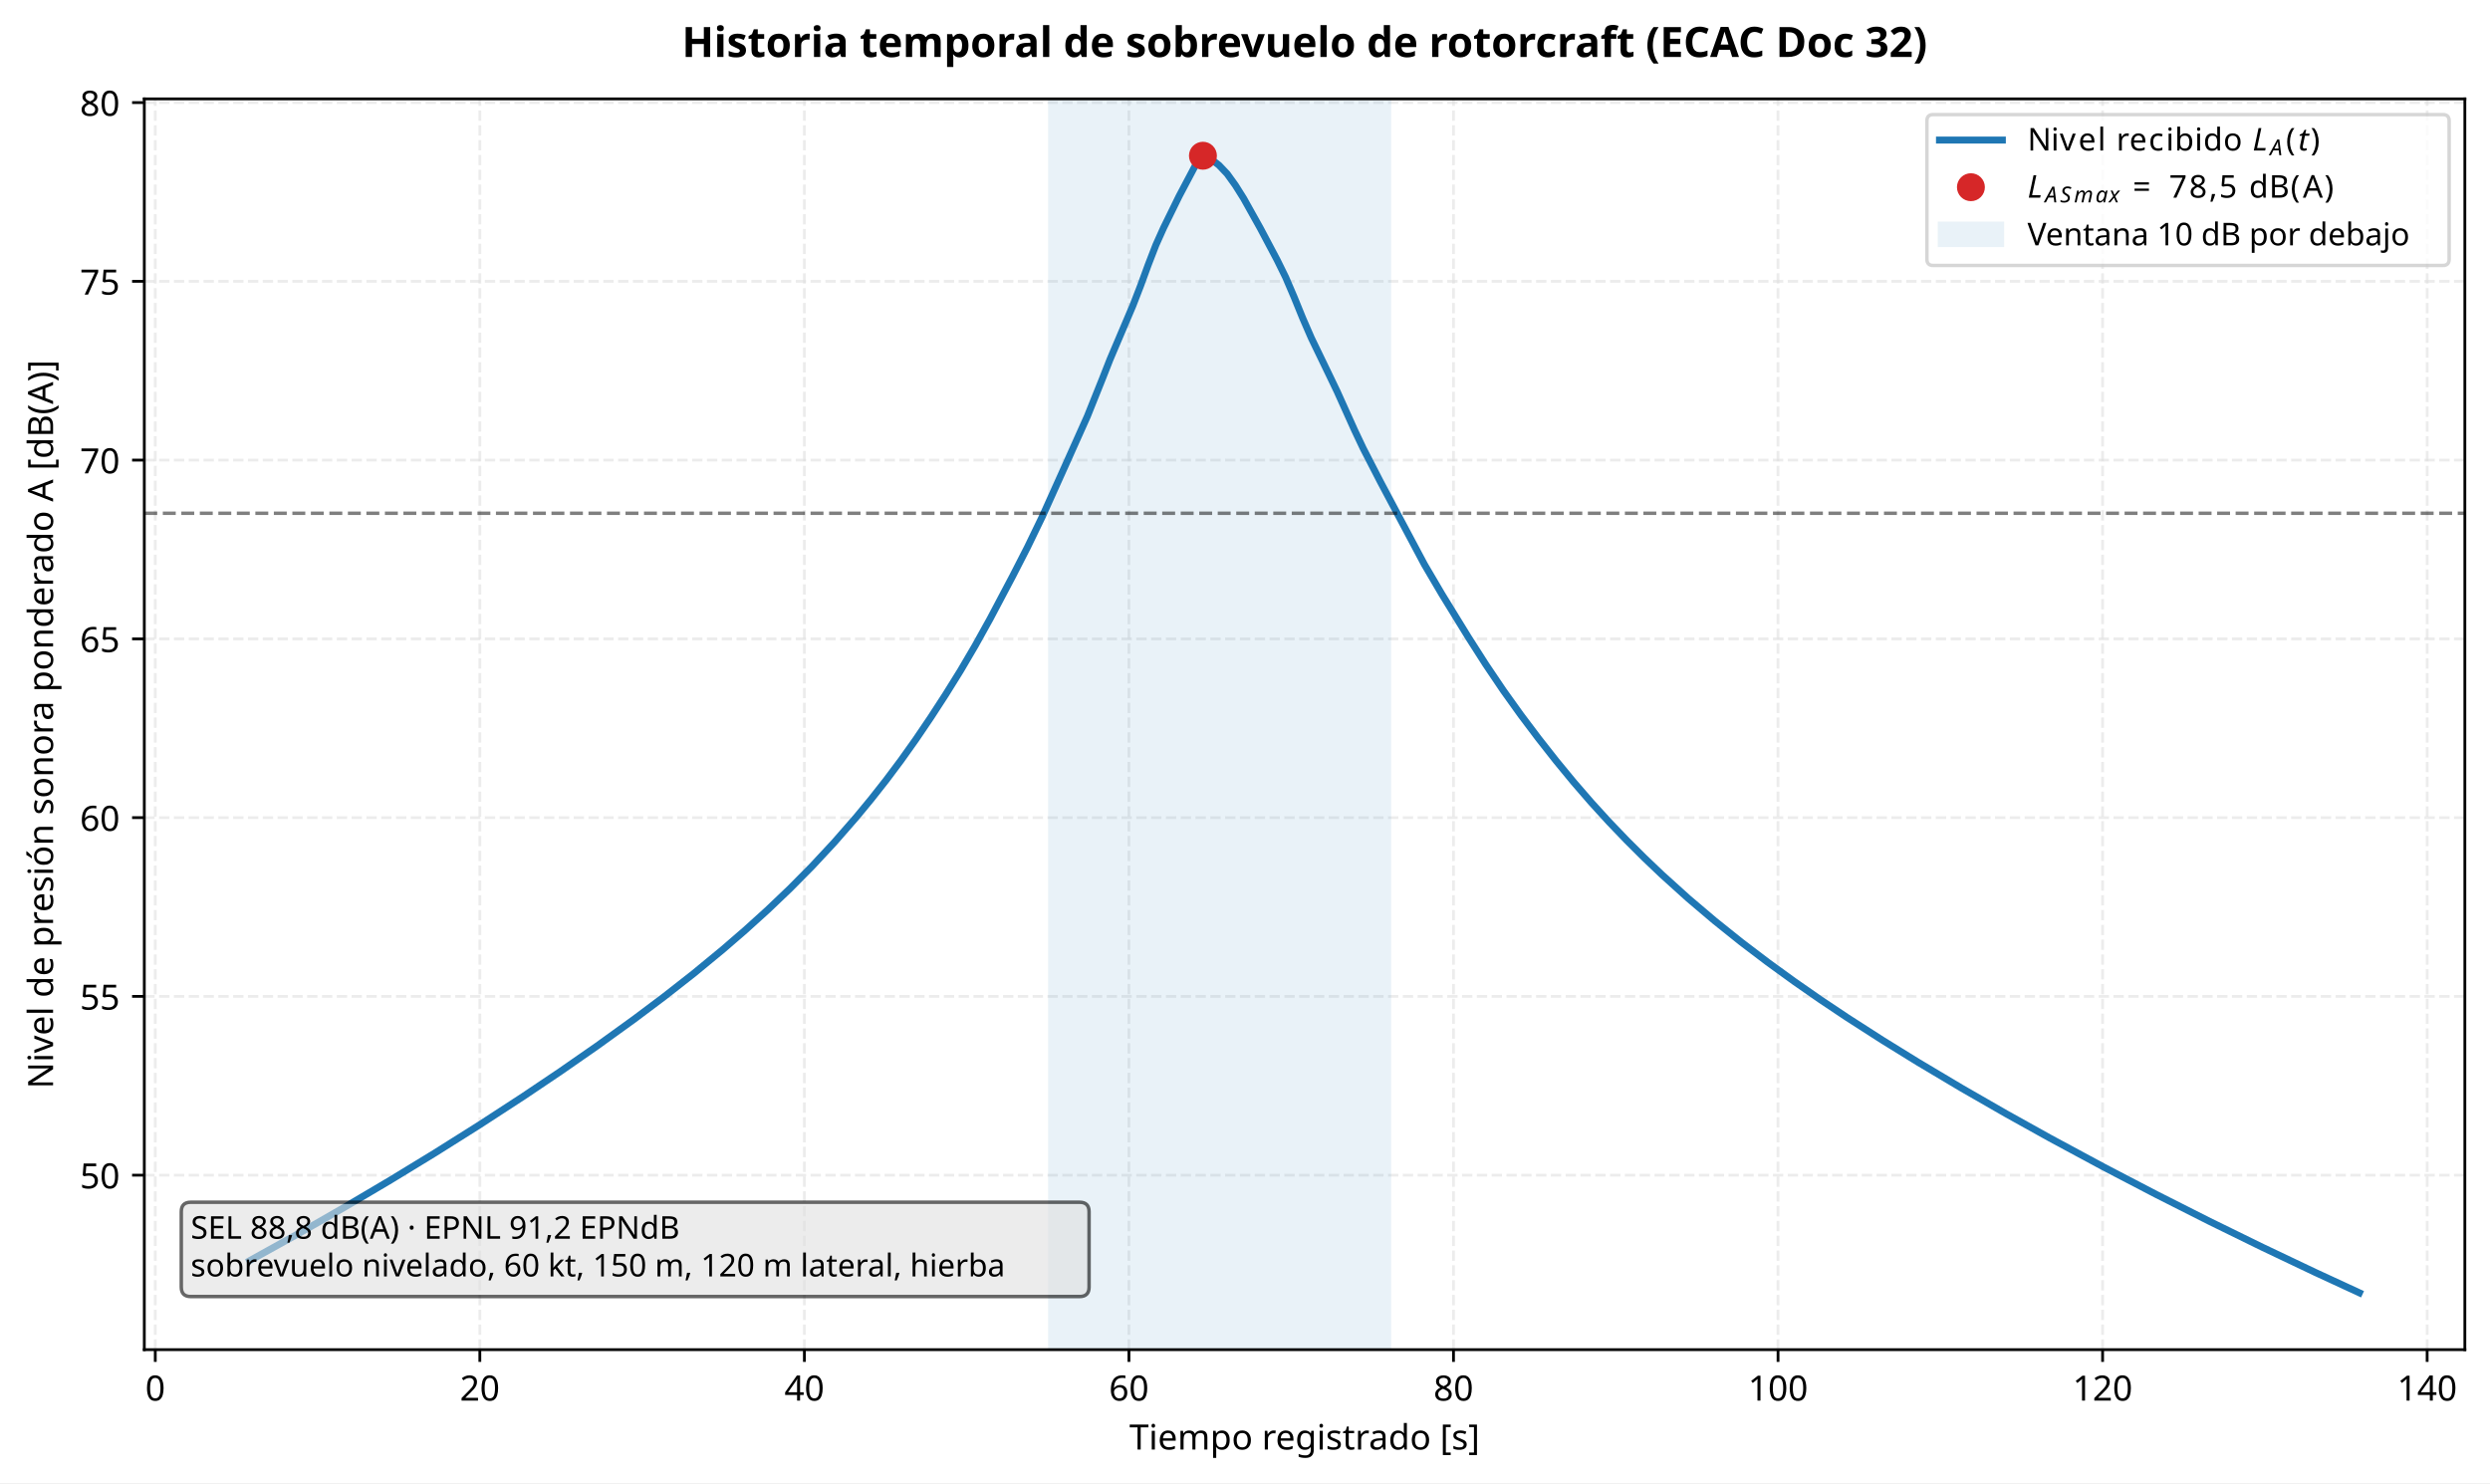
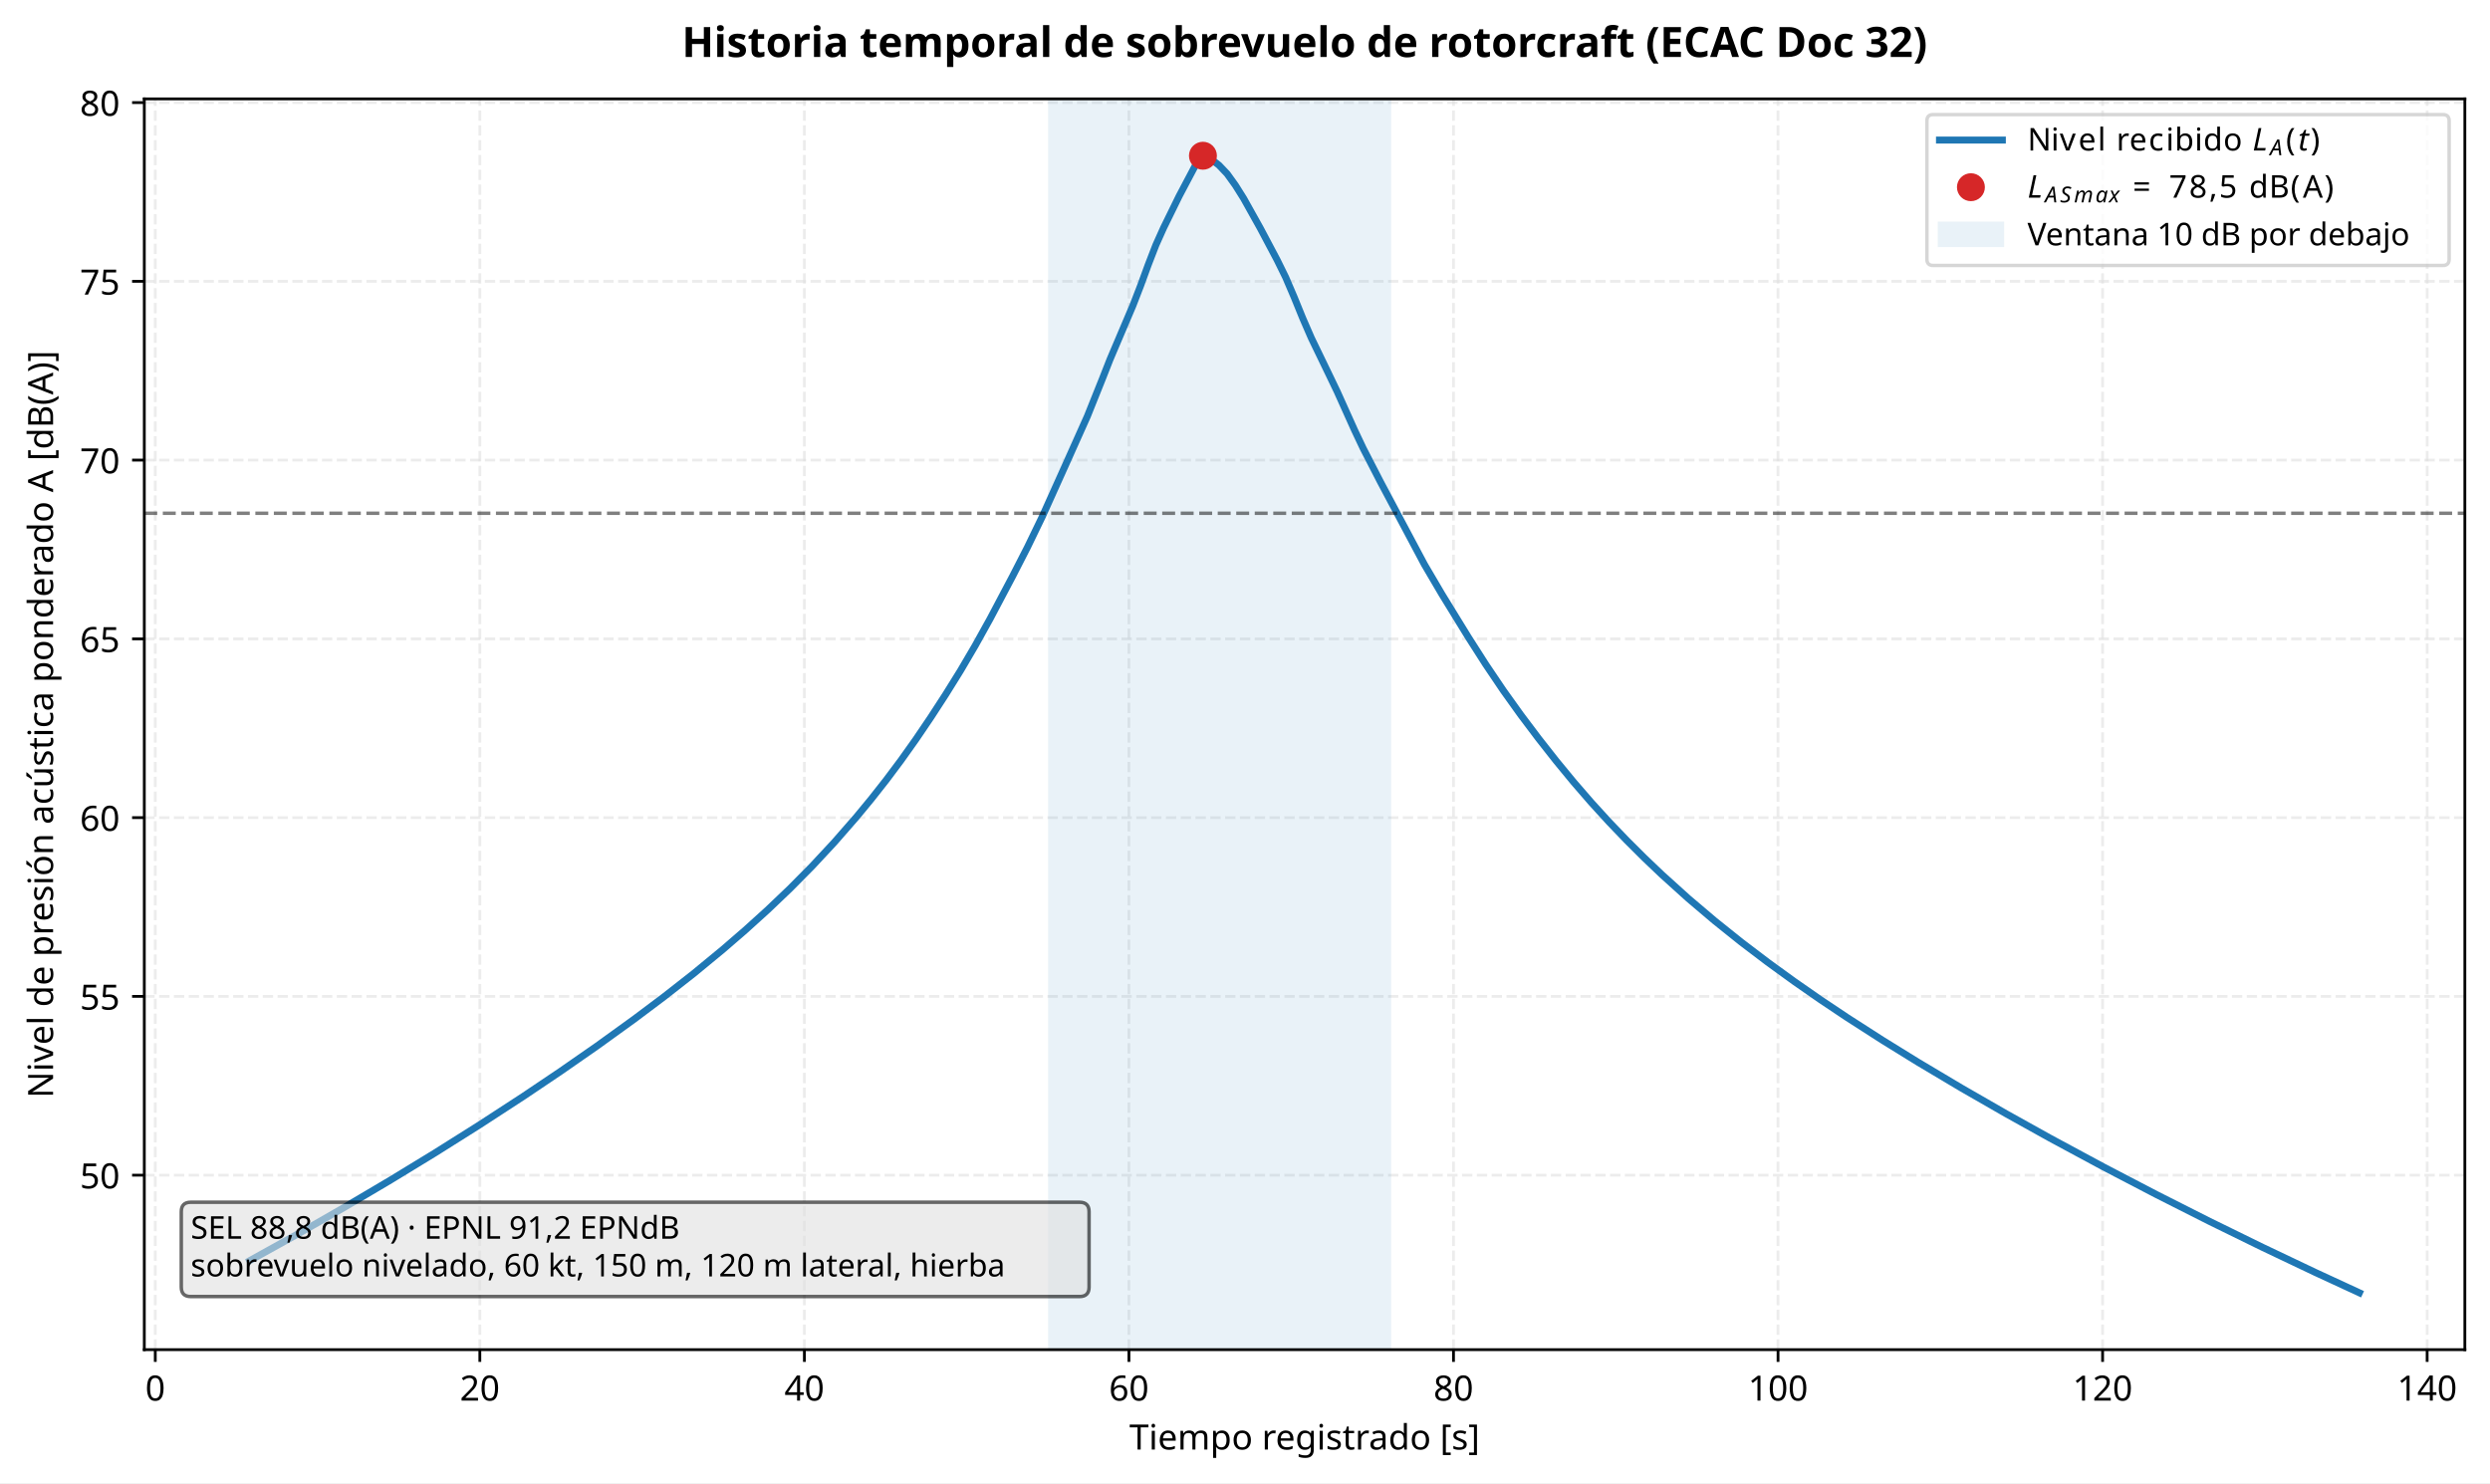
<svg xmlns="http://www.w3.org/2000/svg" xmlns:xlink="http://www.w3.org/1999/xlink" width="713.071pt" height="424.717pt" viewBox="0 0 713.071 424.717" version="1.1">
  <defs>
    <style type="text/css">*{stroke-linejoin: round; stroke-linecap: butt}</style>
  </defs>
  <g id="figure_1">
    <g id="patch_1">
      <path d="M 0 424.717  L 713.071 424.717  L 713.071 0  L 0 0  z " style="fill: #ffffff" />
    </g>
    <g id="axes_1">
      <g id="patch_2">
        <path d="M 41.326 386.516  L 705.871 386.516  L 705.871 28.318  L 41.326 28.318  z " style="fill: #ffffff" />
      </g>
      <g id="matplotlib.axis_1">
        <g id="xtick_1">
          <g id="line2d_1">
            <path d="M 44.468 386.516  L 44.468 28.318  " clip-path="url(#pc2a8a5bfcb)" style="fill: none; stroke-dasharray: 2.96,1.28; stroke-dashoffset: 0; stroke: #e0e0e0; stroke-opacity: 0.6; stroke-width: 0.8" />
          </g>
          <g id="line2d_2">
            <defs>
              <path id="m3d27035b55" d="M 0 0  L 0 3.5  " style="stroke: #000000; stroke-width: 0.8" />
            </defs>
            <g>
              <use xlink:href="#m3d27035b55" x="44.468" y="386.516" style="stroke: #000000; stroke-width: 0.8" />
            </g>
          </g>
          <g id="text_1">
            <text style="font-size: 10px; font-family: sans-serif; text-anchor: middle" x="44.468" y="401.113" transform="rotate(-0 44.46796 401.1134)">0</text>
          </g>
        </g>
        <g id="xtick_2">
          <g id="line2d_3">
            <path d="M 137.411 386.516  L 137.411 28.318  " clip-path="url(#pc2a8a5bfcb)" style="fill: none; stroke-dasharray: 2.96,1.28; stroke-dashoffset: 0; stroke: #e0e0e0; stroke-opacity: 0.6; stroke-width: 0.8" />
          </g>
          <g id="line2d_4">
            <g>
              <use xlink:href="#m3d27035b55" x="137.411" y="386.516" style="stroke: #000000; stroke-width: 0.8" />
            </g>
          </g>
          <g id="text_2">
            <text style="font-size: 10px; font-family: sans-serif; text-anchor: middle" x="137.411" y="401.113" transform="rotate(-0 137.4114 401.1134)">20</text>
          </g>
        </g>
        <g id="xtick_3">
          <g id="line2d_5">
            <path d="M 230.355 386.516  L 230.355 28.318  " clip-path="url(#pc2a8a5bfcb)" style="fill: none; stroke-dasharray: 2.96,1.28; stroke-dashoffset: 0; stroke: #e0e0e0; stroke-opacity: 0.6; stroke-width: 0.8" />
          </g>
          <g id="line2d_6">
            <g>
              <use xlink:href="#m3d27035b55" x="230.355" y="386.516" style="stroke: #000000; stroke-width: 0.8" />
            </g>
          </g>
          <g id="text_3">
            <text style="font-size: 10px; font-family: sans-serif; text-anchor: middle" x="230.355" y="401.113" transform="rotate(-0 230.3548 401.1134)">40</text>
          </g>
        </g>
        <g id="xtick_4">
          <g id="line2d_7">
            <path d="M 323.298 386.516  L 323.298 28.318  " clip-path="url(#pc2a8a5bfcb)" style="fill: none; stroke-dasharray: 2.96,1.28; stroke-dashoffset: 0; stroke: #e0e0e0; stroke-opacity: 0.6; stroke-width: 0.8" />
          </g>
          <g id="line2d_8">
            <g>
              <use xlink:href="#m3d27035b55" x="323.298" y="386.516" style="stroke: #000000; stroke-width: 0.8" />
            </g>
          </g>
          <g id="text_4">
            <text style="font-size: 10px; font-family: sans-serif; text-anchor: middle" x="323.298" y="401.113" transform="rotate(-0 323.2983 401.1134)">60</text>
          </g>
        </g>
        <g id="xtick_5">
          <g id="line2d_9">
            <path d="M 416.242 386.516  L 416.242 28.318  " clip-path="url(#pc2a8a5bfcb)" style="fill: none; stroke-dasharray: 2.96,1.28; stroke-dashoffset: 0; stroke: #e0e0e0; stroke-opacity: 0.6; stroke-width: 0.8" />
          </g>
          <g id="line2d_10">
            <g>
              <use xlink:href="#m3d27035b55" x="416.242" y="386.516" style="stroke: #000000; stroke-width: 0.8" />
            </g>
          </g>
          <g id="text_5">
            <text style="font-size: 10px; font-family: sans-serif; text-anchor: middle" x="416.242" y="401.113" transform="rotate(-0 416.2417 401.1134)">80</text>
          </g>
        </g>
        <g id="xtick_6">
          <g id="line2d_11">
            <path d="M 509.185 386.516  L 509.185 28.318  " clip-path="url(#pc2a8a5bfcb)" style="fill: none; stroke-dasharray: 2.96,1.28; stroke-dashoffset: 0; stroke: #e0e0e0; stroke-opacity: 0.6; stroke-width: 0.8" />
          </g>
          <g id="line2d_12">
            <g>
              <use xlink:href="#m3d27035b55" x="509.185" y="386.516" style="stroke: #000000; stroke-width: 0.8" />
            </g>
          </g>
          <g id="text_6">
            <text style="font-size: 10px; font-family: sans-serif; text-anchor: middle" x="509.185" y="401.113" transform="rotate(-0 509.1851 401.1134)">100</text>
          </g>
        </g>
        <g id="xtick_7">
          <g id="line2d_13">
            <path d="M 602.129 386.516  L 602.129 28.318  " clip-path="url(#pc2a8a5bfcb)" style="fill: none; stroke-dasharray: 2.96,1.28; stroke-dashoffset: 0; stroke: #e0e0e0; stroke-opacity: 0.6; stroke-width: 0.8" />
          </g>
          <g id="line2d_14">
            <g>
              <use xlink:href="#m3d27035b55" x="602.129" y="386.516" style="stroke: #000000; stroke-width: 0.8" />
            </g>
          </g>
          <g id="text_7">
            <text style="font-size: 10px; font-family: sans-serif; text-anchor: middle" x="602.129" y="401.113" transform="rotate(-0 602.1286 401.1134)">120</text>
          </g>
        </g>
        <g id="xtick_8">
          <g id="line2d_15">
            <path d="M 695.072 386.516  L 695.072 28.318  " clip-path="url(#pc2a8a5bfcb)" style="fill: none; stroke-dasharray: 2.96,1.28; stroke-dashoffset: 0; stroke: #e0e0e0; stroke-opacity: 0.6; stroke-width: 0.8" />
          </g>
          <g id="line2d_16">
            <g>
              <use xlink:href="#m3d27035b55" x="695.072" y="386.516" style="stroke: #000000; stroke-width: 0.8" />
            </g>
          </g>
          <g id="text_8">
            <text style="font-size: 10px; font-family: sans-serif; text-anchor: middle" x="695.072" y="401.113" transform="rotate(-0 695.072 401.1134)">140</text>
          </g>
        </g>
        <g id="text_9">
          <text style="font-size: 10px; font-family: sans-serif; text-anchor: middle" x="373.599" y="415.114" transform="rotate(-0 373.5986 415.1142)">Tiempo registrado [s]</text>
        </g>
      </g>
      <g id="matplotlib.axis_2">
        <g id="ytick_1">
          <g id="line2d_17">
            <path d="M 41.326 336.544  L 705.871 336.544  " clip-path="url(#pc2a8a5bfcb)" style="fill: none; stroke-dasharray: 2.96,1.28; stroke-dashoffset: 0; stroke: #e0e0e0; stroke-opacity: 0.6; stroke-width: 0.8" />
          </g>
          <g id="line2d_18">
            <defs>
              <path id="mef640d9f3a" d="M 0 0  L -3.5 0  " style="stroke: #000000; stroke-width: 0.8" />
            </defs>
            <g>
              <use xlink:href="#mef640d9f3a" x="41.326" y="336.544" style="stroke: #000000; stroke-width: 0.8" />
            </g>
          </g>
          <g id="text_10">
            <text style="font-size: 10px; font-family: sans-serif; text-anchor: end" x="34.326" y="340.343" transform="rotate(-0 34.32578 340.3426)">50</text>
          </g>
        </g>
        <g id="ytick_2">
          <g id="line2d_19">
            <path d="M 41.326 285.349  L 705.871 285.349  " clip-path="url(#pc2a8a5bfcb)" style="fill: none; stroke-dasharray: 2.96,1.28; stroke-dashoffset: 0; stroke: #e0e0e0; stroke-opacity: 0.6; stroke-width: 0.8" />
          </g>
          <g id="line2d_20">
            <g>
              <use xlink:href="#mef640d9f3a" x="41.326" y="285.349" style="stroke: #000000; stroke-width: 0.8" />
            </g>
          </g>
          <g id="text_11">
            <text style="font-size: 10px; font-family: sans-serif; text-anchor: end" x="34.326" y="289.148" transform="rotate(-0 34.32578 289.1479)">55</text>
          </g>
        </g>
        <g id="ytick_3">
          <g id="line2d_21">
            <path d="M 41.326 234.154  L 705.871 234.154  " clip-path="url(#pc2a8a5bfcb)" style="fill: none; stroke-dasharray: 2.96,1.28; stroke-dashoffset: 0; stroke: #e0e0e0; stroke-opacity: 0.6; stroke-width: 0.8" />
          </g>
          <g id="line2d_22">
            <g>
              <use xlink:href="#mef640d9f3a" x="41.326" y="234.154" style="stroke: #000000; stroke-width: 0.8" />
            </g>
          </g>
          <g id="text_12">
            <text style="font-size: 10px; font-family: sans-serif; text-anchor: end" x="34.326" y="237.953" transform="rotate(-0 34.32578 237.9531)">60</text>
          </g>
        </g>
        <g id="ytick_4">
          <g id="line2d_23">
            <path d="M 41.326 182.96  L 705.871 182.96  " clip-path="url(#pc2a8a5bfcb)" style="fill: none; stroke-dasharray: 2.96,1.28; stroke-dashoffset: 0; stroke: #e0e0e0; stroke-opacity: 0.6; stroke-width: 0.8" />
          </g>
          <g id="line2d_24">
            <g>
              <use xlink:href="#mef640d9f3a" x="41.326" y="182.96" style="stroke: #000000; stroke-width: 0.8" />
            </g>
          </g>
          <g id="text_13">
            <text style="font-size: 10px; font-family: sans-serif; text-anchor: end" x="34.326" y="186.758" transform="rotate(-0 34.32578 186.7584)">65</text>
          </g>
        </g>
        <g id="ytick_5">
          <g id="line2d_25">
            <path d="M 41.326 131.765  L 705.871 131.765  " clip-path="url(#pc2a8a5bfcb)" style="fill: none; stroke-dasharray: 2.96,1.28; stroke-dashoffset: 0; stroke: #e0e0e0; stroke-opacity: 0.6; stroke-width: 0.8" />
          </g>
          <g id="line2d_26">
            <g>
              <use xlink:href="#mef640d9f3a" x="41.326" y="131.765" style="stroke: #000000; stroke-width: 0.8" />
            </g>
          </g>
          <g id="text_14">
            <text style="font-size: 10px; font-family: sans-serif; text-anchor: end" x="34.326" y="135.564" transform="rotate(-0 34.32578 135.5637)">70</text>
          </g>
        </g>
        <g id="ytick_6">
          <g id="line2d_27">
            <path d="M 41.326 80.57  L 705.871 80.57  " clip-path="url(#pc2a8a5bfcb)" style="fill: none; stroke-dasharray: 2.96,1.28; stroke-dashoffset: 0; stroke: #e0e0e0; stroke-opacity: 0.6; stroke-width: 0.8" />
          </g>
          <g id="line2d_28">
            <g>
              <use xlink:href="#mef640d9f3a" x="41.326" y="80.57" style="stroke: #000000; stroke-width: 0.8" />
            </g>
          </g>
          <g id="text_15">
            <text style="font-size: 10px; font-family: sans-serif; text-anchor: end" x="34.326" y="84.369" transform="rotate(-0 34.32578 84.36893)">75</text>
          </g>
        </g>
        <g id="ytick_7">
          <g id="line2d_29">
            <path d="M 41.326 29.375  L 705.871 29.375  " clip-path="url(#pc2a8a5bfcb)" style="fill: none; stroke-dasharray: 2.96,1.28; stroke-dashoffset: 0; stroke: #e0e0e0; stroke-opacity: 0.6; stroke-width: 0.8" />
          </g>
          <g id="line2d_30">
            <g>
              <use xlink:href="#mef640d9f3a" x="41.326" y="29.375" style="stroke: #000000; stroke-width: 0.8" />
            </g>
          </g>
          <g id="text_16">
            <text style="font-size: 10px; font-family: sans-serif; text-anchor: end" x="34.326" y="33.174" transform="rotate(-0 34.32578 33.1742)">80</text>
          </g>
        </g>
        <g id="text_17">
-           <text style="font-size: 10px; font-family: sans-serif; text-anchor: middle" x="15.198" y="207.417" transform="rotate(-90 15.19844 207.417)">Nivel de presión sonora ponderado A [dB(A)]</text>
+           <text style="font-size: 10px; font-family: sans-serif; text-anchor: middle" x="15.198" y="207.417" transform="rotate(-90 15.19844 207.417)">Nivel de presión acústica ponderado A [dB(A)]</text>
        </g>
      </g>
      <g id="patch_3">
        <path d="M 300.648 386.516  L 397.881 386.516  L 397.881 28.318  L 300.648 28.318  z " clip-path="url(#pc2a8a5bfcb)" style="fill: #1f77b4; opacity: 0.1; stroke: #1f77b4; stroke-linejoin: miter" />
      </g>
      <g id="line2d_31">
        <path d="M 71.532 361.019  L 86.354 352.788  L 99.058 345.499  L 111.764 337.985  L 124.47 330.237  L 137.177 322.24  L 149.885 313.972  L 160.476 306.85  L 171.069 299.487  L 181.662 291.837  L 190.139 285.469  L 198.616 278.832  L 207.095 271.844  L 213.455 266.345  L 219.816 260.585  L 226.179 254.518  L 232.543 248.092  L 238.908 241.253  L 245.276 233.956  L 249.522 228.811  L 253.77 223.416  L 258.019 217.74  L 262.269 211.764  L 266.521 205.491  L 270.775 198.942  L 275.032 192.104  L 279.291 184.854  L 283.553 177.181  L 289.954 165.078  L 294.227 156.744  L 298.506 147.902  L 304.938 133.623  L 311.392 119.215  L 315.712 108.443  L 317.878 102.928  L 324.408 87.565  L 326.597 81.915  L 328.795 75.9  L 331.001 70.196  L 333.217 65.255  L 337.684 56.147  L 342.204 47.603  L 344.487 44.6  L 346.786 45.534  L 349.101 47.335  L 351.433 49.788  L 353.781 53.052  L 356.146 56.818  L 360.92 65.362  L 365.748 74.47  L 368.178 79.411  L 370.619 85.115  L 373.069 91.13  L 375.527 96.78  L 380.462 106.985  L 382.938 112.143  L 387.905 123.175  L 390.394 128.43  L 395.383 138.118  L 407.897 161.622  L 412.916 170.166  L 420.453 182.418  L 425.484 190.285  L 430.517 197.745  L 435.554 204.778  L 440.593 211.465  L 445.634 217.878  L 450.678 224.005  L 455.722 229.83  L 460.768 235.362  L 465.816 240.628  L 470.864 245.657  L 475.914 250.468  L 483.49 257.307  L 491.067 263.733  L 498.646 269.8  L 506.227 275.56  L 513.808 281.059  L 521.39 286.334  L 528.973 291.403  L 539.085 297.899  L 549.198 304.15  L 561.841 311.679  L 574.485 318.941  L 587.13 325.975  L 602.305 334.15  L 617.482 342.062  L 632.659 349.73  L 647.837 357.168  L 663.015 364.385  L 675.665 370.234  L 675.665 370.234  " clip-path="url(#pc2a8a5bfcb)" style="fill: none; stroke: #1f77b4; stroke-width: 2; stroke-linecap: square" />
      </g>
      <g id="line2d_32">
        <defs>
          <path id="m1c3dccf219" d="M 0 3.5  C 0.928 3.5 1.819 3.131 2.475 2.475  C 3.131 1.819 3.5 0.928 3.5 0  C 3.5 -0.928 3.131 -1.819 2.475 -2.475  C 1.819 -3.131 0.928 -3.5 0 -3.5  C -0.928 -3.5 -1.819 -3.131 -2.475 -2.475  C -3.131 -1.819 -3.5 -0.928 -3.5 0  C -3.5 0.928 -3.131 1.819 -2.475 2.475  C -1.819 3.131 -0.928 3.5 0 3.5  z " style="stroke: #d62728" />
        </defs>
        <g clip-path="url(#pc2a8a5bfcb)">
          <use xlink:href="#m1c3dccf219" x="344.487" y="44.6" style="fill: #d62728; stroke: #d62728" />
        </g>
      </g>
      <g id="line2d_33">
        <path d="M 41.326 146.989  L 705.871 146.989  " clip-path="url(#pc2a8a5bfcb)" style="fill: none; stroke-dasharray: 3.7,1.6; stroke-dashoffset: 0; stroke: #000000; stroke-opacity: 0.5" />
      </g>
      <g id="patch_4">
        <path d="M 41.326 386.516  L 41.326 28.318  " style="fill: none; stroke: #000000; stroke-width: 0.8; stroke-linejoin: miter; stroke-linecap: square" />
      </g>
      <g id="patch_5">
        <path d="M 705.871 386.516  L 705.871 28.318  " style="fill: none; stroke: #000000; stroke-width: 0.8; stroke-linejoin: miter; stroke-linecap: square" />
      </g>
      <g id="patch_6">
        <path d="M 41.326 386.516  L 705.871 386.516  " style="fill: none; stroke: #000000; stroke-width: 0.8; stroke-linejoin: miter; stroke-linecap: square" />
      </g>
      <g id="patch_7">
        <path d="M 41.326 28.318  L 705.871 28.318  " style="fill: none; stroke: #000000; stroke-width: 0.8; stroke-linejoin: miter; stroke-linecap: square" />
      </g>
      <g id="text_18">
        <g id="patch_8">
          <path d="M 54.617 371.306  L 309.18 371.306  Q 311.88 371.306 311.88 368.606  L 311.88 347.001  Q 311.88 344.301 309.18 344.301  L 54.617 344.301  Q 51.917 344.301 51.917 347.001  L 51.917 368.606  Q 51.917 371.306 54.617 371.306  z " style="fill: #e0e0e0; opacity: 0.6; stroke: #000000; stroke-linejoin: miter" />
        </g>
        <text style="font-size: 9px; font-family: sans-serif" transform="translate(54.61669 354.7404)">SEL 88,8 dB(A)  ·  EPNL 91,2 EPNdB</text>
        <text style="font-size: 9px; font-family: sans-serif" transform="translate(54.61669 365.5429)">sobrevuelo nivelado, 60 kt, 150 m, 120 m lateral, hierba</text>
      </g>
      <g id="text_19">
        <text style="font-weight: 700; font-size: 12px; font-family: sans-serif; text-anchor: middle" x="373.599" y="16.318" transform="rotate(-0 373.5986 16.31812)">Historia temporal de sobrevuelo de rotorcraft (ECAC Doc 32)</text>
      </g>
      <g id="legend_1">
        <g id="patch_9">
          <path d="M 553.619 76.023  L 699.571 76.023  Q 701.371 76.023 701.371 74.223  L 701.371 34.618  Q 701.371 32.818 699.571 32.818  L 553.619 32.818  Q 551.819 32.818 551.819 34.618  L 551.819 74.223  Q 551.819 76.023 553.619 76.023  z " style="fill: #ffffff; opacity: 0.8; stroke: #cccccc; stroke-linejoin: miter" />
        </g>
        <g id="line2d_34">
          <path d="M 555.419 40.108  L 564.419 40.108  L 573.419 40.108  " style="fill: none; stroke: #1f77b4; stroke-width: 2; stroke-linecap: square" />
        </g>
        <g id="text_20">
          <g transform="translate(580.6195 43.25812)">
            <text>
              <tspan x="0" y="-0.156" style="font-size: 9px; font-family: sans-serif">N</tspan>
              <tspan x="6.732" y="-0.156" style="font-size: 9px; font-family: sans-serif">i</tspan>
              <tspan x="9.233" y="-0.156" style="font-size: 9px; font-family: sans-serif">v</tspan>
              <tspan x="14.559" y="-0.156" style="font-size: 9px; font-family: sans-serif">e</tspan>
              <tspan x="20.096" y="-0.156" style="font-size: 9px; font-family: sans-serif">l</tspan>
              <tspan x="22.597" y="-0.156" style="font-size: 9px; font-family: sans-serif"> </tspan>
              <tspan x="25.458" y="-0.156" style="font-size: 9px; font-family: sans-serif">r</tspan>
              <tspan x="29.158" y="-0.156" style="font-size: 9px; font-family: sans-serif">e</tspan>
              <tspan x="34.695" y="-0.156" style="font-size: 9px; font-family: sans-serif">c</tspan>
              <tspan x="39.643" y="-0.156" style="font-size: 9px; font-family: sans-serif">i</tspan>
              <tspan x="42.144" y="-0.156" style="font-size: 9px; font-family: sans-serif">b</tspan>
              <tspan x="47.856" y="-0.156" style="font-size: 9px; font-family: sans-serif">i</tspan>
              <tspan x="50.357" y="-0.156" style="font-size: 9px; font-family: sans-serif">d</tspan>
              <tspan x="56.07" y="-0.156" style="font-size: 9px; font-family: sans-serif">o</tspan>
              <tspan x="61.576" y="-0.156" style="font-size: 9px; font-family: sans-serif"> </tspan>
              <tspan x="74.007" y="-0.156" style="font-size: 9px; font-family: sans-serif">(</tspan>
              <tspan x="81.047" y="-0.156" style="font-size: 9px; font-family: sans-serif">)</tspan>
              <tspan x="64.437" y="-0.156" style="font-style: oblique; font-size: 9px; font-family: sans-serif">L</tspan>
              <tspan x="77.518" y="-0.156" style="font-style: oblique; font-size: 9px; font-family: sans-serif">t</tspan>
              <tspan x="69.451" y="1.194" style="font-style: oblique; font-size: 6.3px; font-family: sans-serif">A</tspan>
            </text>
          </g>
        </g>
        <g id="line2d_35">
          <g>
            <use xlink:href="#m1c3dccf219" x="564.419" y="53.61" style="fill: #d62728; stroke: #d62728" />
          </g>
        </g>
        <g id="text_21">
          <g transform="translate(580.6195 56.76023)">
            <text>
              <tspan x="0" y="-0.156" style="font-style: oblique; font-size: 9px; font-family: sans-serif">L</tspan>
              <tspan x="5.014" y="1.194" style="font-style: oblique; font-size: 6.3px; font-family: sans-serif">A</tspan>
              <tspan x="9.324" y="1.194" style="font-style: oblique; font-size: 6.3px; font-family: sans-serif">S</tspan>
              <tspan x="13.323" y="1.194" style="font-style: oblique; font-size: 6.3px; font-family: sans-serif">m</tspan>
              <tspan x="19.46" y="1.194" style="font-style: oblique; font-size: 6.3px; font-family: sans-serif">a</tspan>
              <tspan x="23.32" y="1.194" style="font-style: oblique; font-size: 6.3px; font-family: sans-serif">x</tspan>
              <tspan x="27.295" y="-0.156" style="font-size: 9px; font-family: sans-serif"> </tspan>
              <tspan x="30.156" y="-0.156" style="font-size: 9px; font-family: sans-serif">=</tspan>
              <tspan x="37.697" y="-0.156" style="font-size: 9px; font-family: sans-serif"> </tspan>
              <tspan x="40.558" y="-0.156" style="font-size: 9px; font-family: sans-serif">7</tspan>
              <tspan x="46.284" y="-0.156" style="font-size: 9px; font-family: sans-serif">8</tspan>
              <tspan x="52.01" y="-0.156" style="font-size: 9px; font-family: sans-serif">,</tspan>
              <tspan x="54.871" y="-0.156" style="font-size: 9px; font-family: sans-serif">5</tspan>
              <tspan x="60.597" y="-0.156" style="font-size: 9px; font-family: sans-serif"> </tspan>
              <tspan x="63.457" y="-0.156" style="font-size: 9px; font-family: sans-serif">d</tspan>
              <tspan x="69.17" y="-0.156" style="font-size: 9px; font-family: sans-serif">B</tspan>
              <tspan x="75.345" y="-0.156" style="font-size: 9px; font-family: sans-serif">(</tspan>
              <tspan x="78.856" y="-0.156" style="font-size: 9px; font-family: sans-serif">A</tspan>
              <tspan x="85.013" y="-0.156" style="font-size: 9px; font-family: sans-serif">)</tspan>
            </text>
          </g>
        </g>
        <g id="patch_10">
          <path d="M 555.419 70.261  L 573.419 70.261  L 573.419 63.961  L 555.419 63.961  z " style="fill: #1f77b4; opacity: 0.1; stroke: #1f77b4; stroke-linejoin: miter" />
        </g>
        <g id="text_22">
          <text style="font-size: 9px; font-family: sans-serif; text-anchor: start" x="580.619" y="70.261" transform="rotate(-0 580.6195 70.26094)">Ventana 10 dB por debajo</text>
        </g>
      </g>
    </g>
  </g>
  <defs>
    <clipPath id="pc2a8a5bfcb">
      <rect x="41.326" y="28.318" width="664.546" height="358.198" />
    </clipPath>
  </defs>
</svg>
